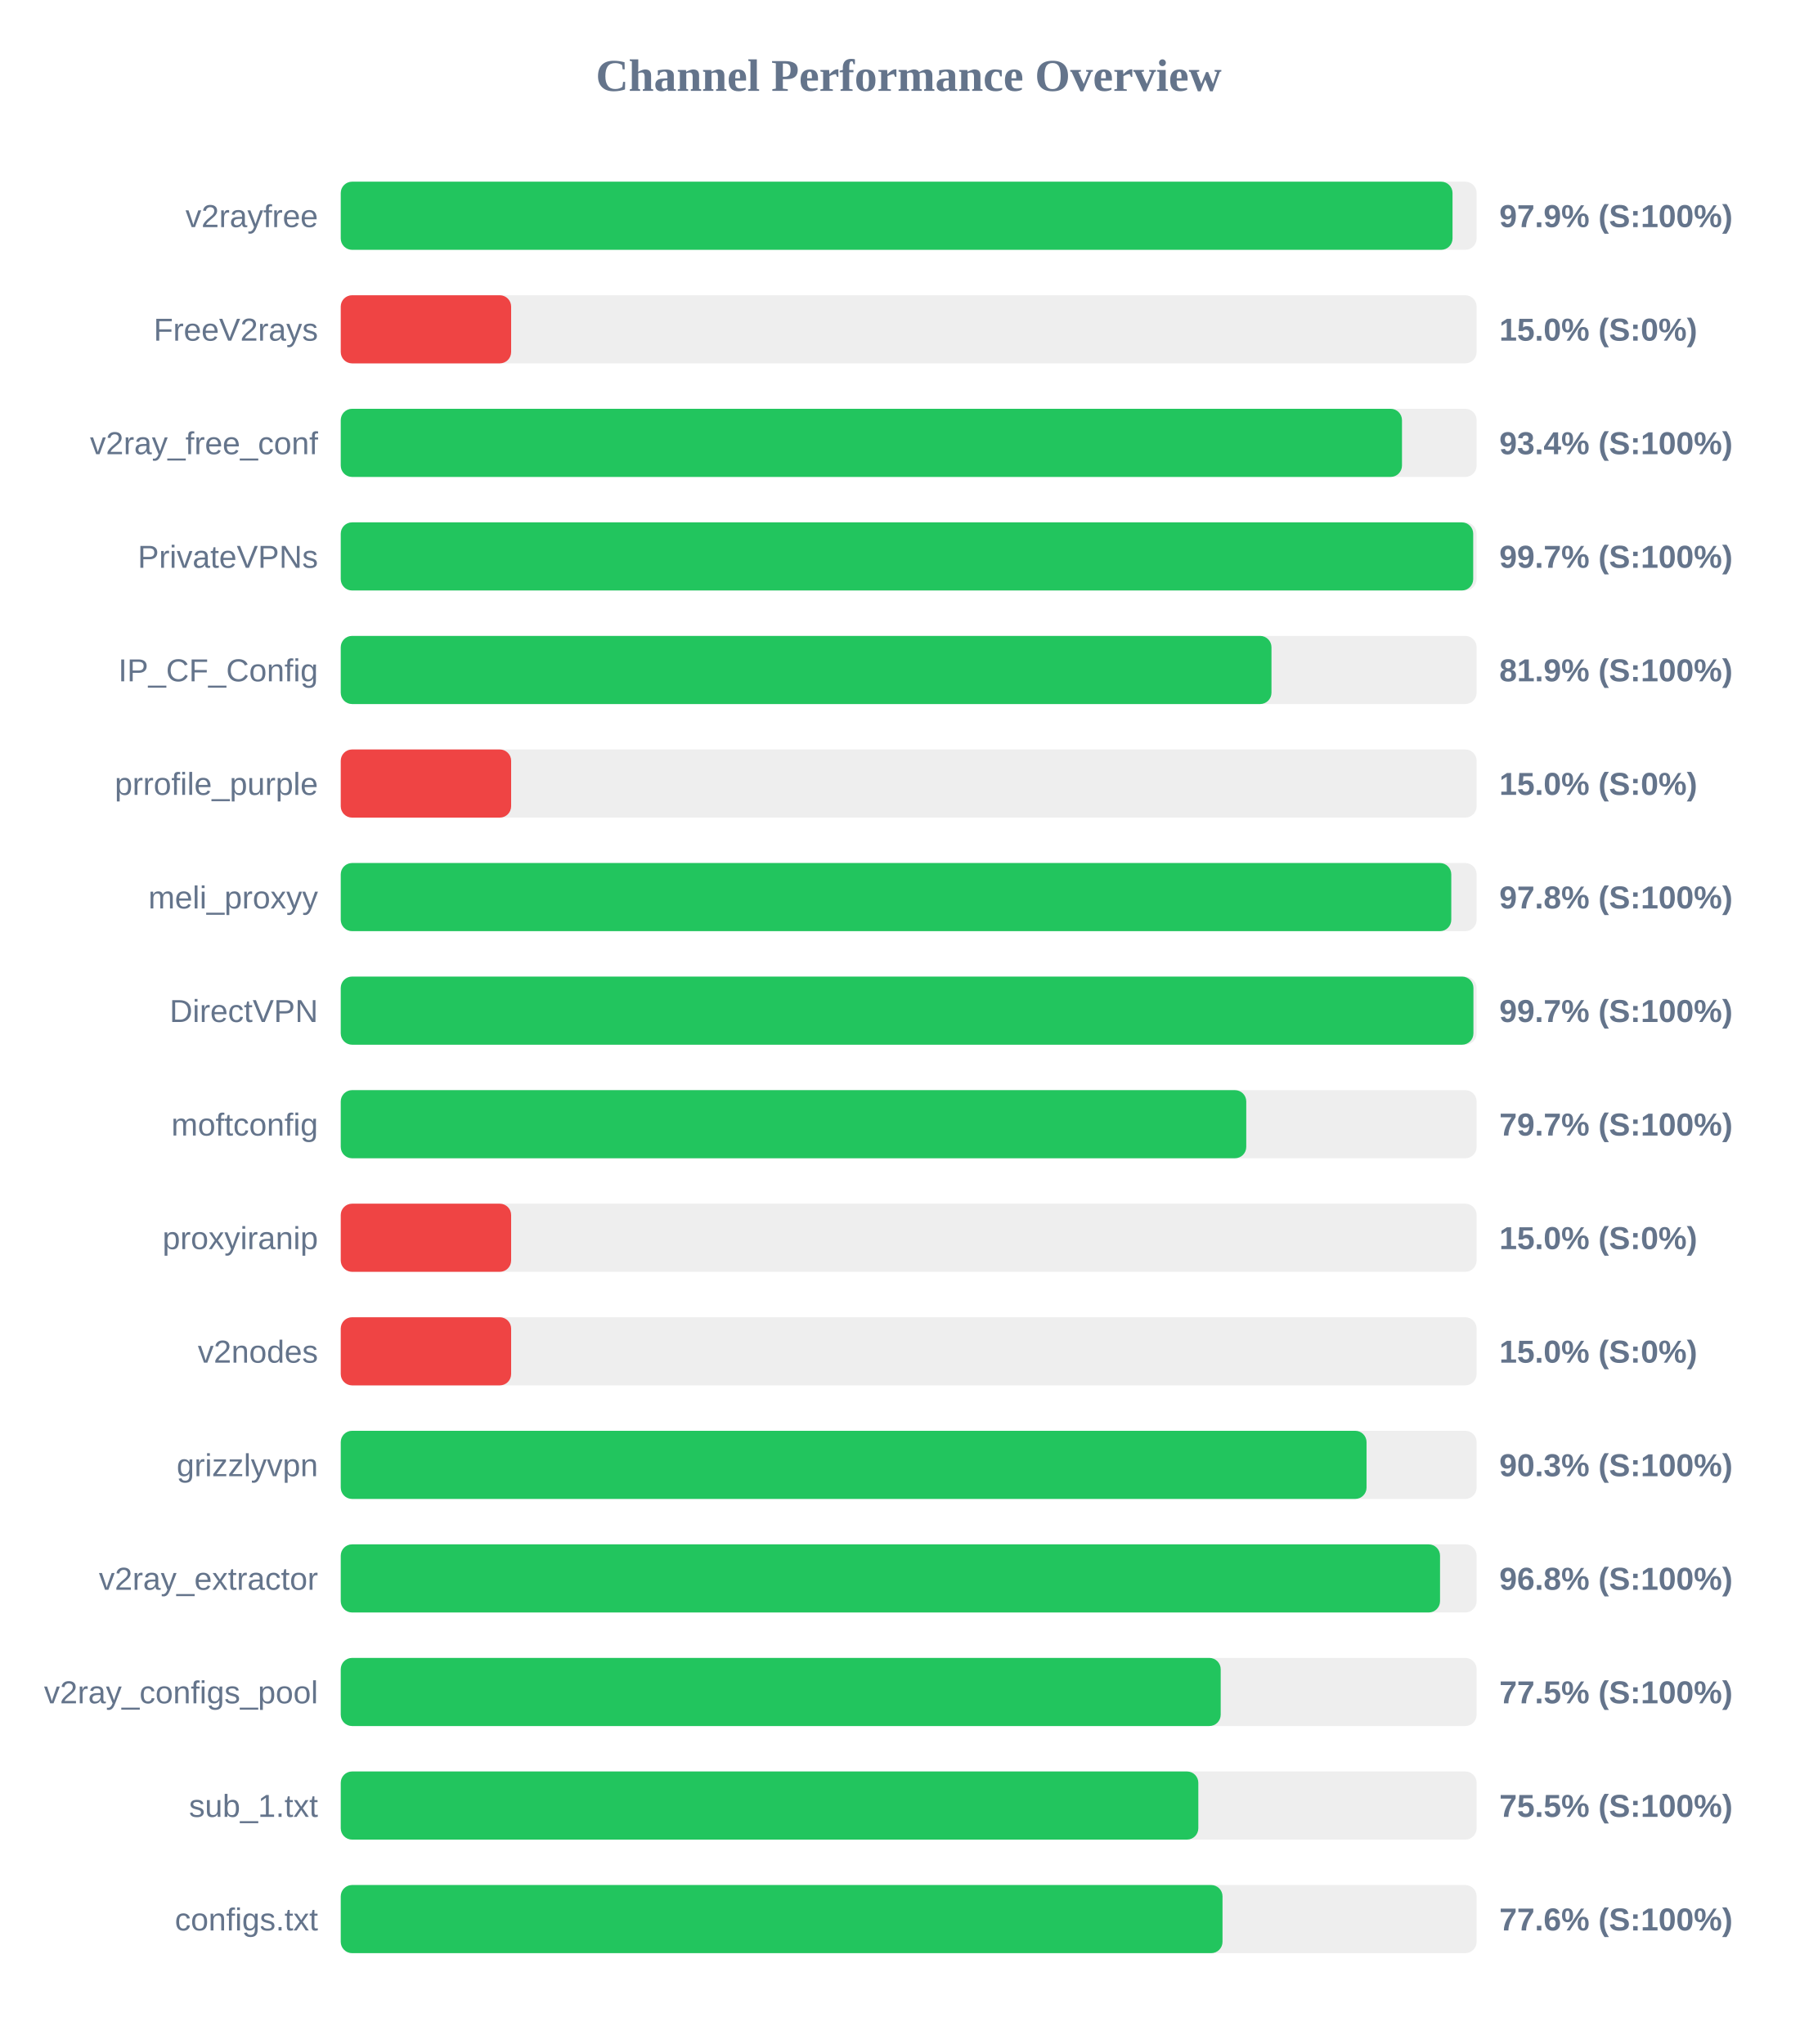
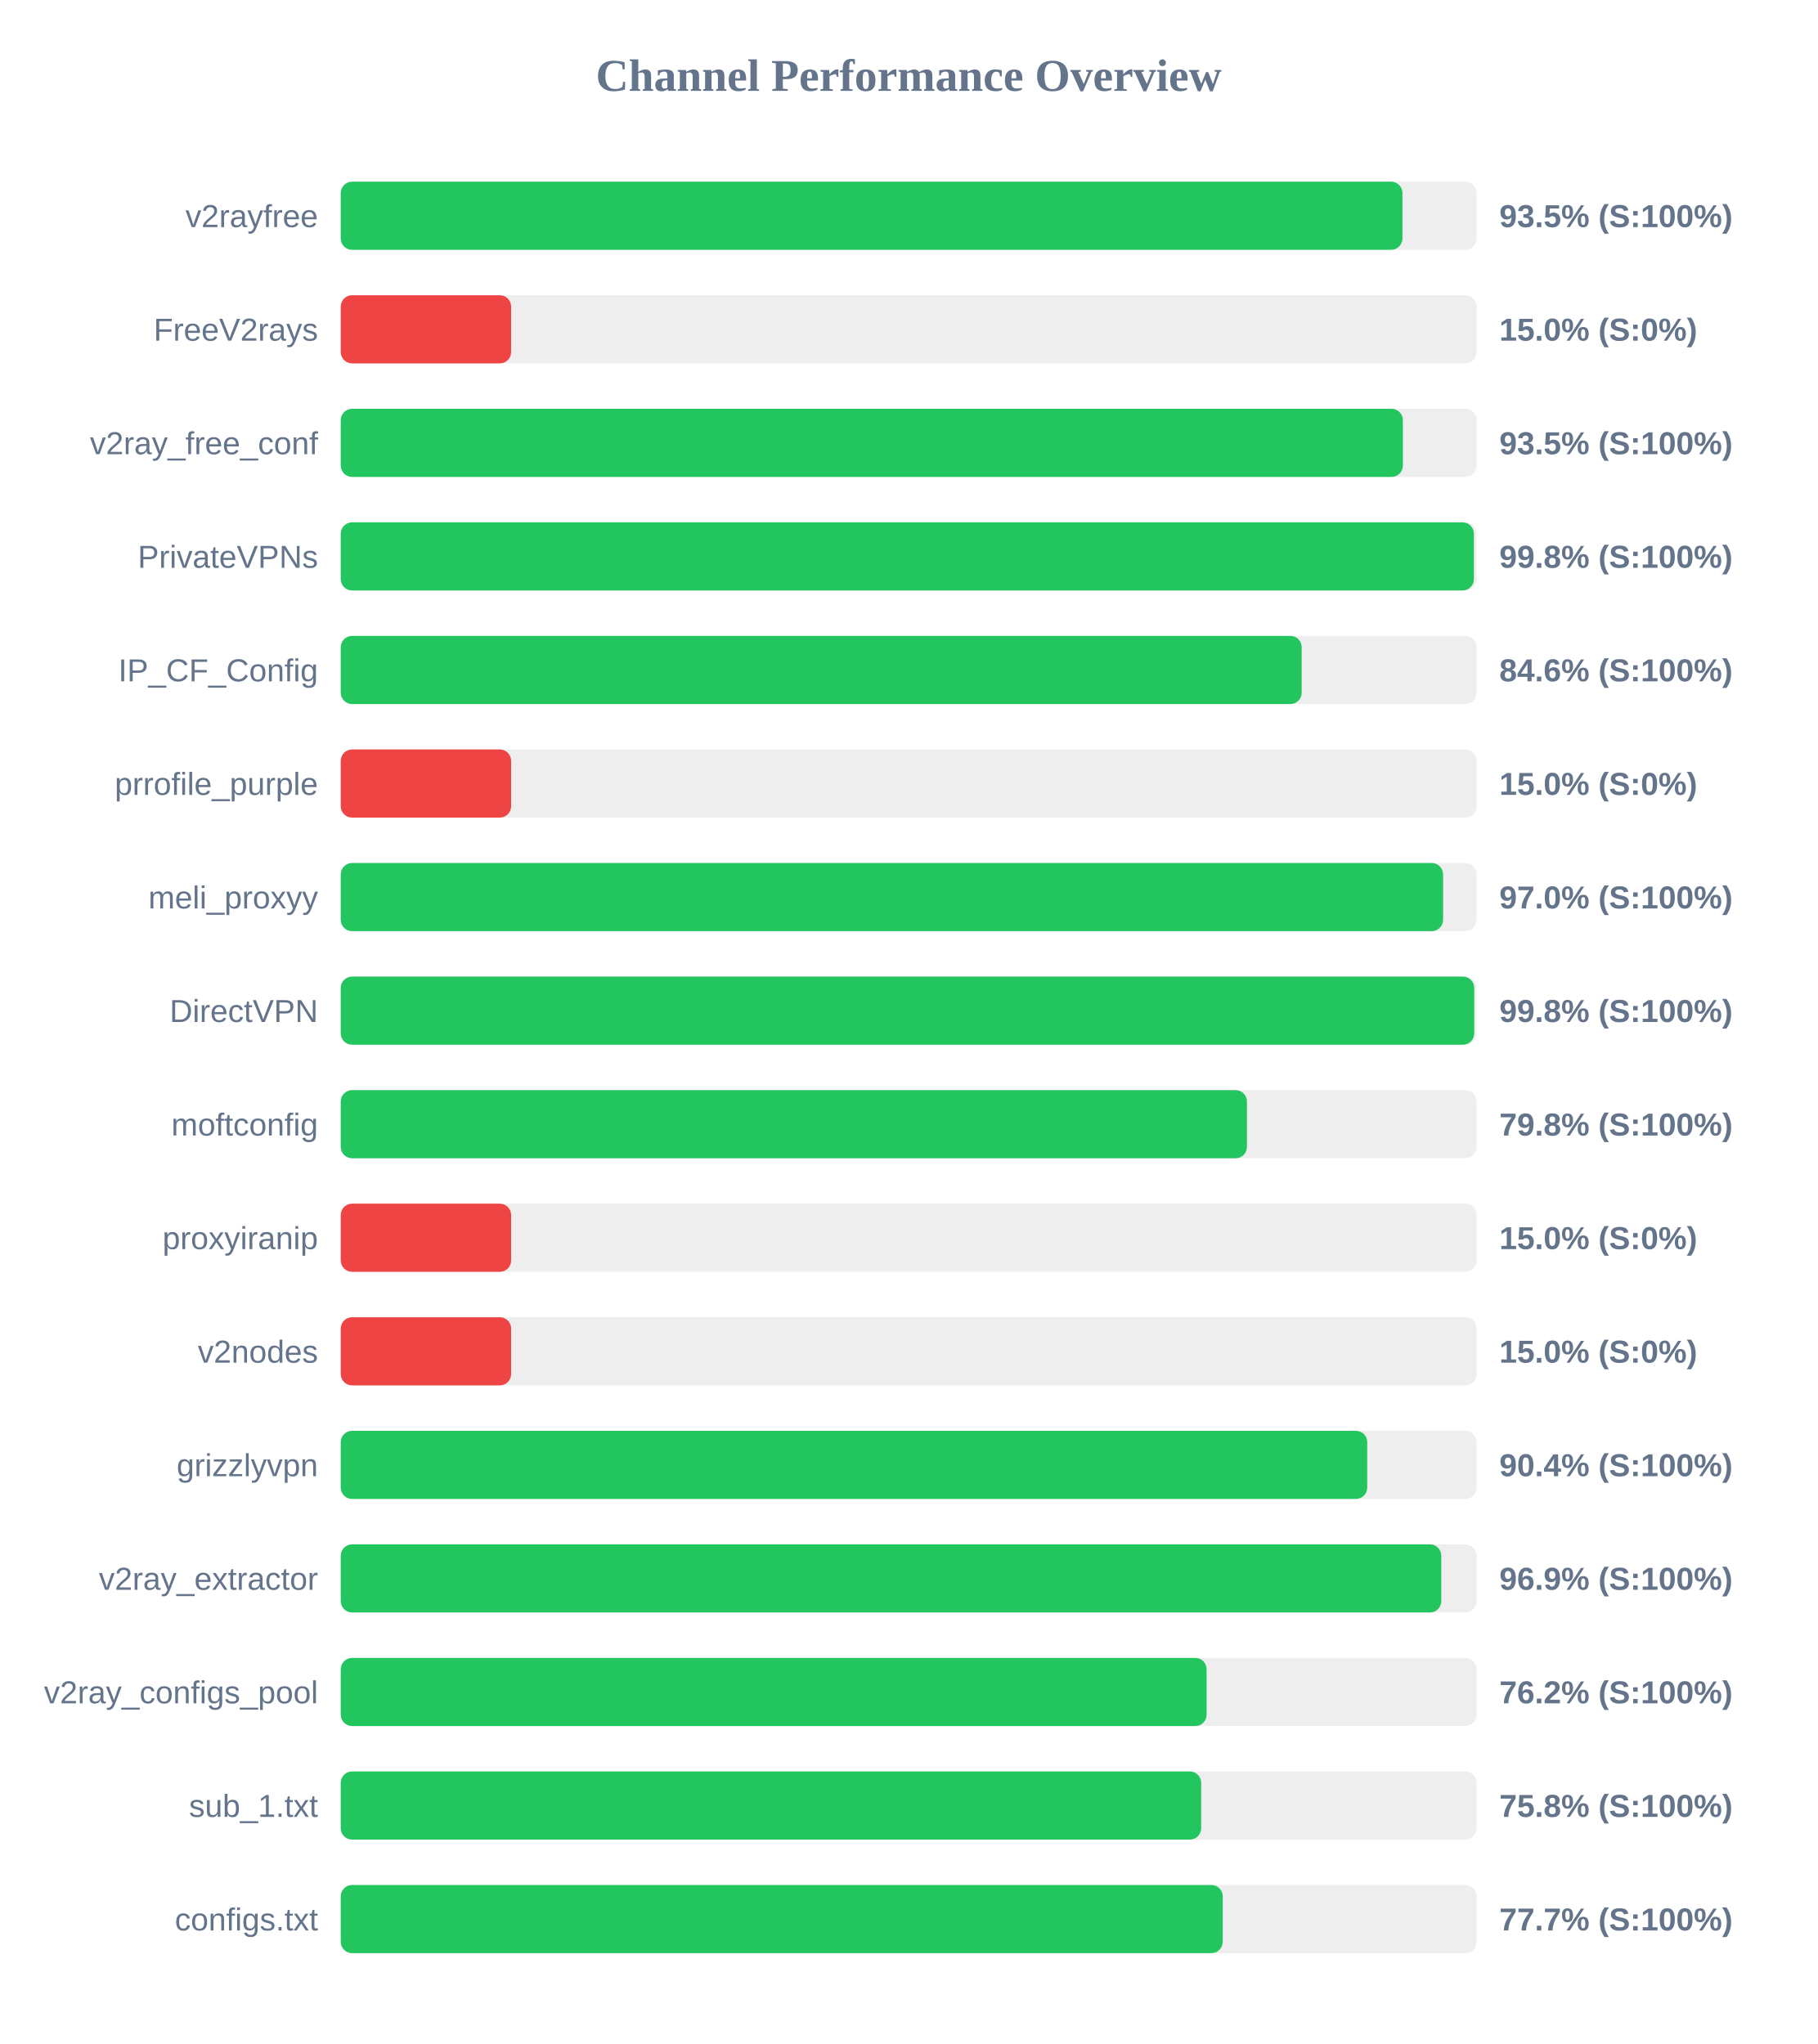
<svg xmlns="http://www.w3.org/2000/svg" width="800" height="900" version="1.1">
  <style>
        .row { font: 14px Arial; fill: #64748b; }
        .score { font: bold 14px Arial; fill: #64748b; }
    </style>
  <text x="400" y="40" text-anchor="middle" font-size="20px" font-weight="bold" fill="#64748b">Channel Performance Overview</text>
  <rect x="150" y="80" width="500" height="30" fill="#eee" rx="5" />
-   <rect x="150" y="80" width="489.4" height="30" fill="#22c55e" rx="5" />
+   <rect x="150" y="80" width="467.35" height="30" fill="#22c55e" rx="5" />
  <text x="140" y="100" text-anchor="end" class="row">v2rayfree</text>
-   <text x="660" y="100" text-anchor="start" class="score">97.9% (S:100%)</text>
+   <text x="660" y="100" text-anchor="start" class="score">93.5% (S:100%)</text>
  <rect x="150" y="130" width="500" height="30" fill="#eee" rx="5" />
  <rect x="150" y="130" width="75.0" height="30" fill="#ef4444" rx="5" />
  <text x="140" y="150" text-anchor="end" class="row">FreeV2rays</text>
  <text x="660" y="150" text-anchor="start" class="score">15.0% (S:0%)</text>
  <rect x="150" y="180" width="500" height="30" fill="#eee" rx="5" />
-   <rect x="150" y="180" width="467.15" height="30" fill="#22c55e" rx="5" />
+   <rect x="150" y="180" width="467.55" height="30" fill="#22c55e" rx="5" />
  <text x="140" y="200" text-anchor="end" class="row">v2ray_free_conf</text>
-   <text x="660" y="200" text-anchor="start" class="score">93.4% (S:100%)</text>
+   <text x="660" y="200" text-anchor="start" class="score">93.5% (S:100%)</text>
  <rect x="150" y="230" width="500" height="30" fill="#eee" rx="5" />
-   <rect x="150" y="230" width="498.5" height="30" fill="#22c55e" rx="5" />
+   <rect x="150" y="230" width="498.8" height="30" fill="#22c55e" rx="5" />
  <text x="140" y="250" text-anchor="end" class="row">PrivateVPNs</text>
-   <text x="660" y="250" text-anchor="start" class="score">99.7% (S:100%)</text>
+   <text x="660" y="250" text-anchor="start" class="score">99.8% (S:100%)</text>
  <rect x="150" y="280" width="500" height="30" fill="#eee" rx="5" />
-   <rect x="150" y="280" width="409.7" height="30" fill="#22c55e" rx="5" />
+   <rect x="150" y="280" width="423.0" height="30" fill="#22c55e" rx="5" />
  <text x="140" y="300" text-anchor="end" class="row">IP_CF_Config</text>
-   <text x="660" y="300" text-anchor="start" class="score">81.9% (S:100%)</text>
+   <text x="660" y="300" text-anchor="start" class="score">84.6% (S:100%)</text>
  <rect x="150" y="330" width="500" height="30" fill="#eee" rx="5" />
  <rect x="150" y="330" width="75.0" height="30" fill="#ef4444" rx="5" />
  <text x="140" y="350" text-anchor="end" class="row">prrofile_purple</text>
  <text x="660" y="350" text-anchor="start" class="score">15.0% (S:0%)</text>
  <rect x="150" y="380" width="500" height="30" fill="#eee" rx="5" />
-   <rect x="150" y="380" width="488.85" height="30" fill="#22c55e" rx="5" />
+   <rect x="150" y="380" width="485.25" height="30" fill="#22c55e" rx="5" />
  <text x="140" y="400" text-anchor="end" class="row">meli_proxyy</text>
-   <text x="660" y="400" text-anchor="start" class="score">97.8% (S:100%)</text>
+   <text x="660" y="400" text-anchor="start" class="score">97.0% (S:100%)</text>
  <rect x="150" y="430" width="500" height="30" fill="#eee" rx="5" />
-   <rect x="150" y="430" width="498.6" height="30" fill="#22c55e" rx="5" />
+   <rect x="150" y="430" width="498.95" height="30" fill="#22c55e" rx="5" />
  <text x="140" y="450" text-anchor="end" class="row">DirectVPN</text>
-   <text x="660" y="450" text-anchor="start" class="score">99.7% (S:100%)</text>
+   <text x="660" y="450" text-anchor="start" class="score">99.8% (S:100%)</text>
  <rect x="150" y="480" width="500" height="30" fill="#eee" rx="5" />
-   <rect x="150" y="480" width="398.6" height="30" fill="#22c55e" rx="5" />
+   <rect x="150" y="480" width="398.9" height="30" fill="#22c55e" rx="5" />
  <text x="140" y="500" text-anchor="end" class="row">moftconfig</text>
-   <text x="660" y="500" text-anchor="start" class="score">79.7% (S:100%)</text>
+   <text x="660" y="500" text-anchor="start" class="score">79.8% (S:100%)</text>
  <rect x="150" y="530" width="500" height="30" fill="#eee" rx="5" />
  <rect x="150" y="530" width="75.0" height="30" fill="#ef4444" rx="5" />
  <text x="140" y="550" text-anchor="end" class="row">proxyiranip</text>
  <text x="660" y="550" text-anchor="start" class="score">15.0% (S:0%)</text>
  <rect x="150" y="580" width="500" height="30" fill="#eee" rx="5" />
  <rect x="150" y="580" width="75.0" height="30" fill="#ef4444" rx="5" />
  <text x="140" y="600" text-anchor="end" class="row">v2nodes</text>
  <text x="660" y="600" text-anchor="start" class="score">15.0% (S:0%)</text>
  <rect x="150" y="630" width="500" height="30" fill="#eee" rx="5" />
-   <rect x="150" y="630" width="451.55" height="30" fill="#22c55e" rx="5" />
+   <rect x="150" y="630" width="451.85" height="30" fill="#22c55e" rx="5" />
  <text x="140" y="650" text-anchor="end" class="row">grizzlyvpn</text>
-   <text x="660" y="650" text-anchor="start" class="score">90.3% (S:100%)</text>
+   <text x="660" y="650" text-anchor="start" class="score">90.4% (S:100%)</text>
  <rect x="150" y="680" width="500" height="30" fill="#eee" rx="5" />
-   <rect x="150" y="680" width="483.9" height="30" fill="#22c55e" rx="5" />
+   <rect x="150" y="680" width="484.45" height="30" fill="#22c55e" rx="5" />
  <text x="140" y="700" text-anchor="end" class="row">v2ray_extractor</text>
-   <text x="660" y="700" text-anchor="start" class="score">96.8% (S:100%)</text>
+   <text x="660" y="700" text-anchor="start" class="score">96.9% (S:100%)</text>
  <rect x="150" y="730" width="500" height="30" fill="#eee" rx="5" />
-   <rect x="150" y="730" width="387.35" height="30" fill="#22c55e" rx="5" />
+   <rect x="150" y="730" width="381.15" height="30" fill="#22c55e" rx="5" />
  <text x="140" y="750" text-anchor="end" class="row">v2ray_configs_pool</text>
-   <text x="660" y="750" text-anchor="start" class="score">77.5% (S:100%)</text>
+   <text x="660" y="750" text-anchor="start" class="score">76.2% (S:100%)</text>
  <rect x="150" y="780" width="500" height="30" fill="#eee" rx="5" />
-   <rect x="150" y="780" width="377.5" height="30" fill="#22c55e" rx="5" />
+   <rect x="150" y="780" width="378.75" height="30" fill="#22c55e" rx="5" />
  <text x="140" y="800" text-anchor="end" class="row">sub_1.txt</text>
-   <text x="660" y="800" text-anchor="start" class="score">75.5% (S:100%)</text>
+   <text x="660" y="800" text-anchor="start" class="score">75.8% (S:100%)</text>
  <rect x="150" y="830" width="500" height="30" fill="#eee" rx="5" />
-   <rect x="150" y="830" width="388.15" height="30" fill="#22c55e" rx="5" />
+   <rect x="150" y="830" width="388.25" height="30" fill="#22c55e" rx="5" />
  <text x="140" y="850" text-anchor="end" class="row">configs.txt</text>
-   <text x="660" y="850" text-anchor="start" class="score">77.6% (S:100%)</text>
+   <text x="660" y="850" text-anchor="start" class="score">77.7% (S:100%)</text>
</svg>
